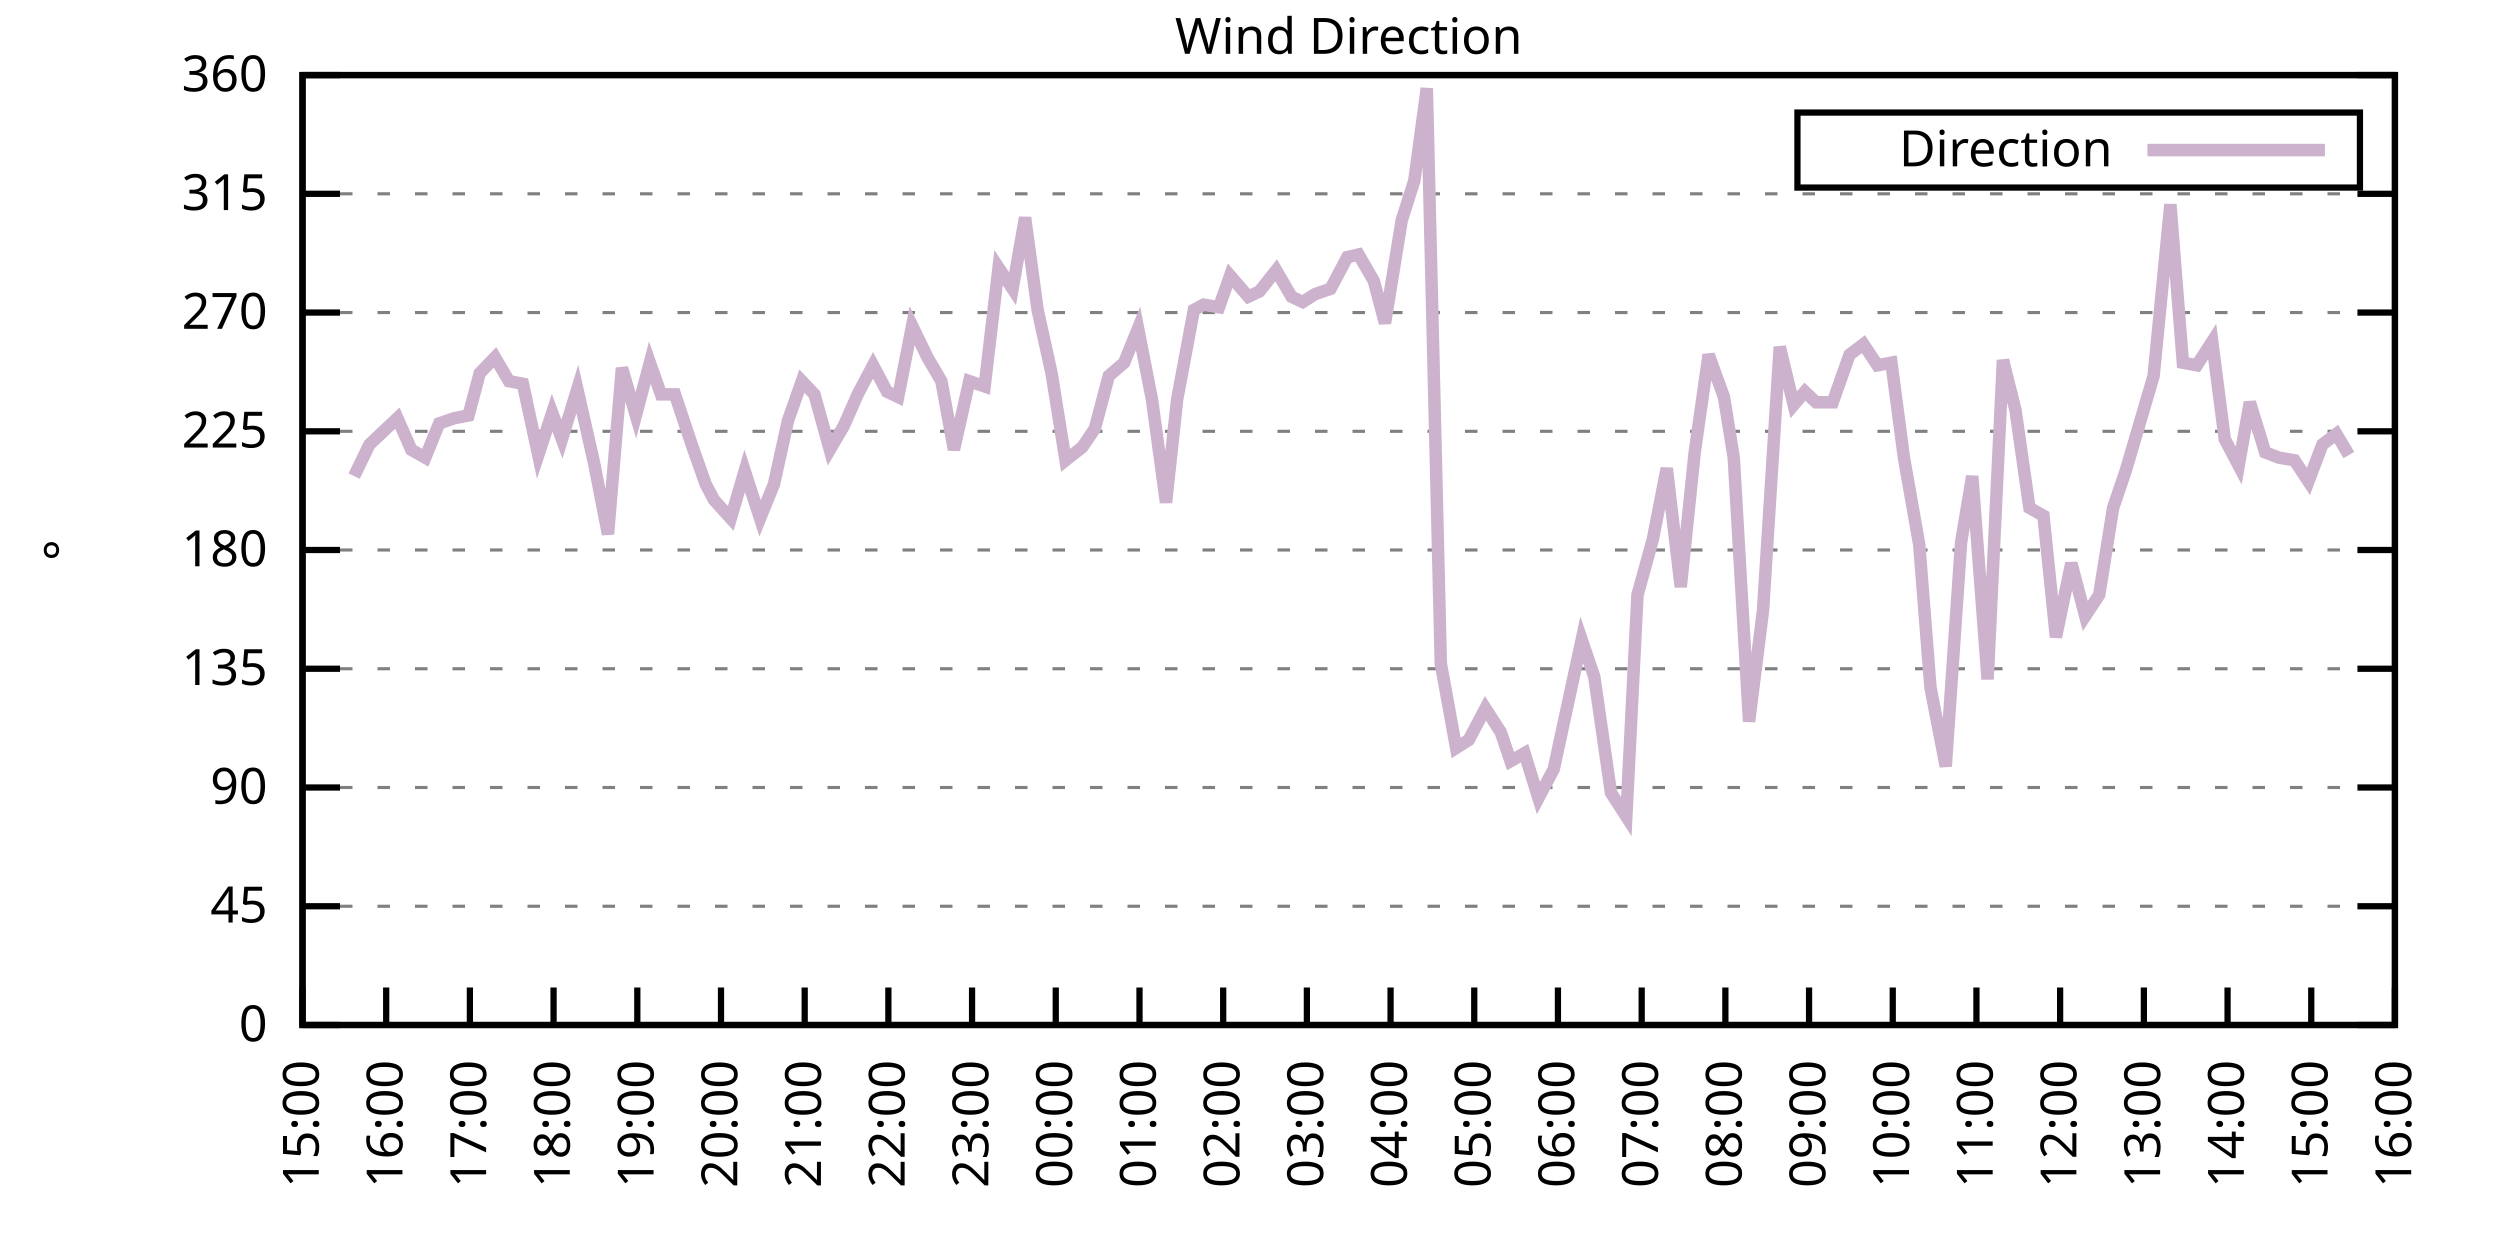
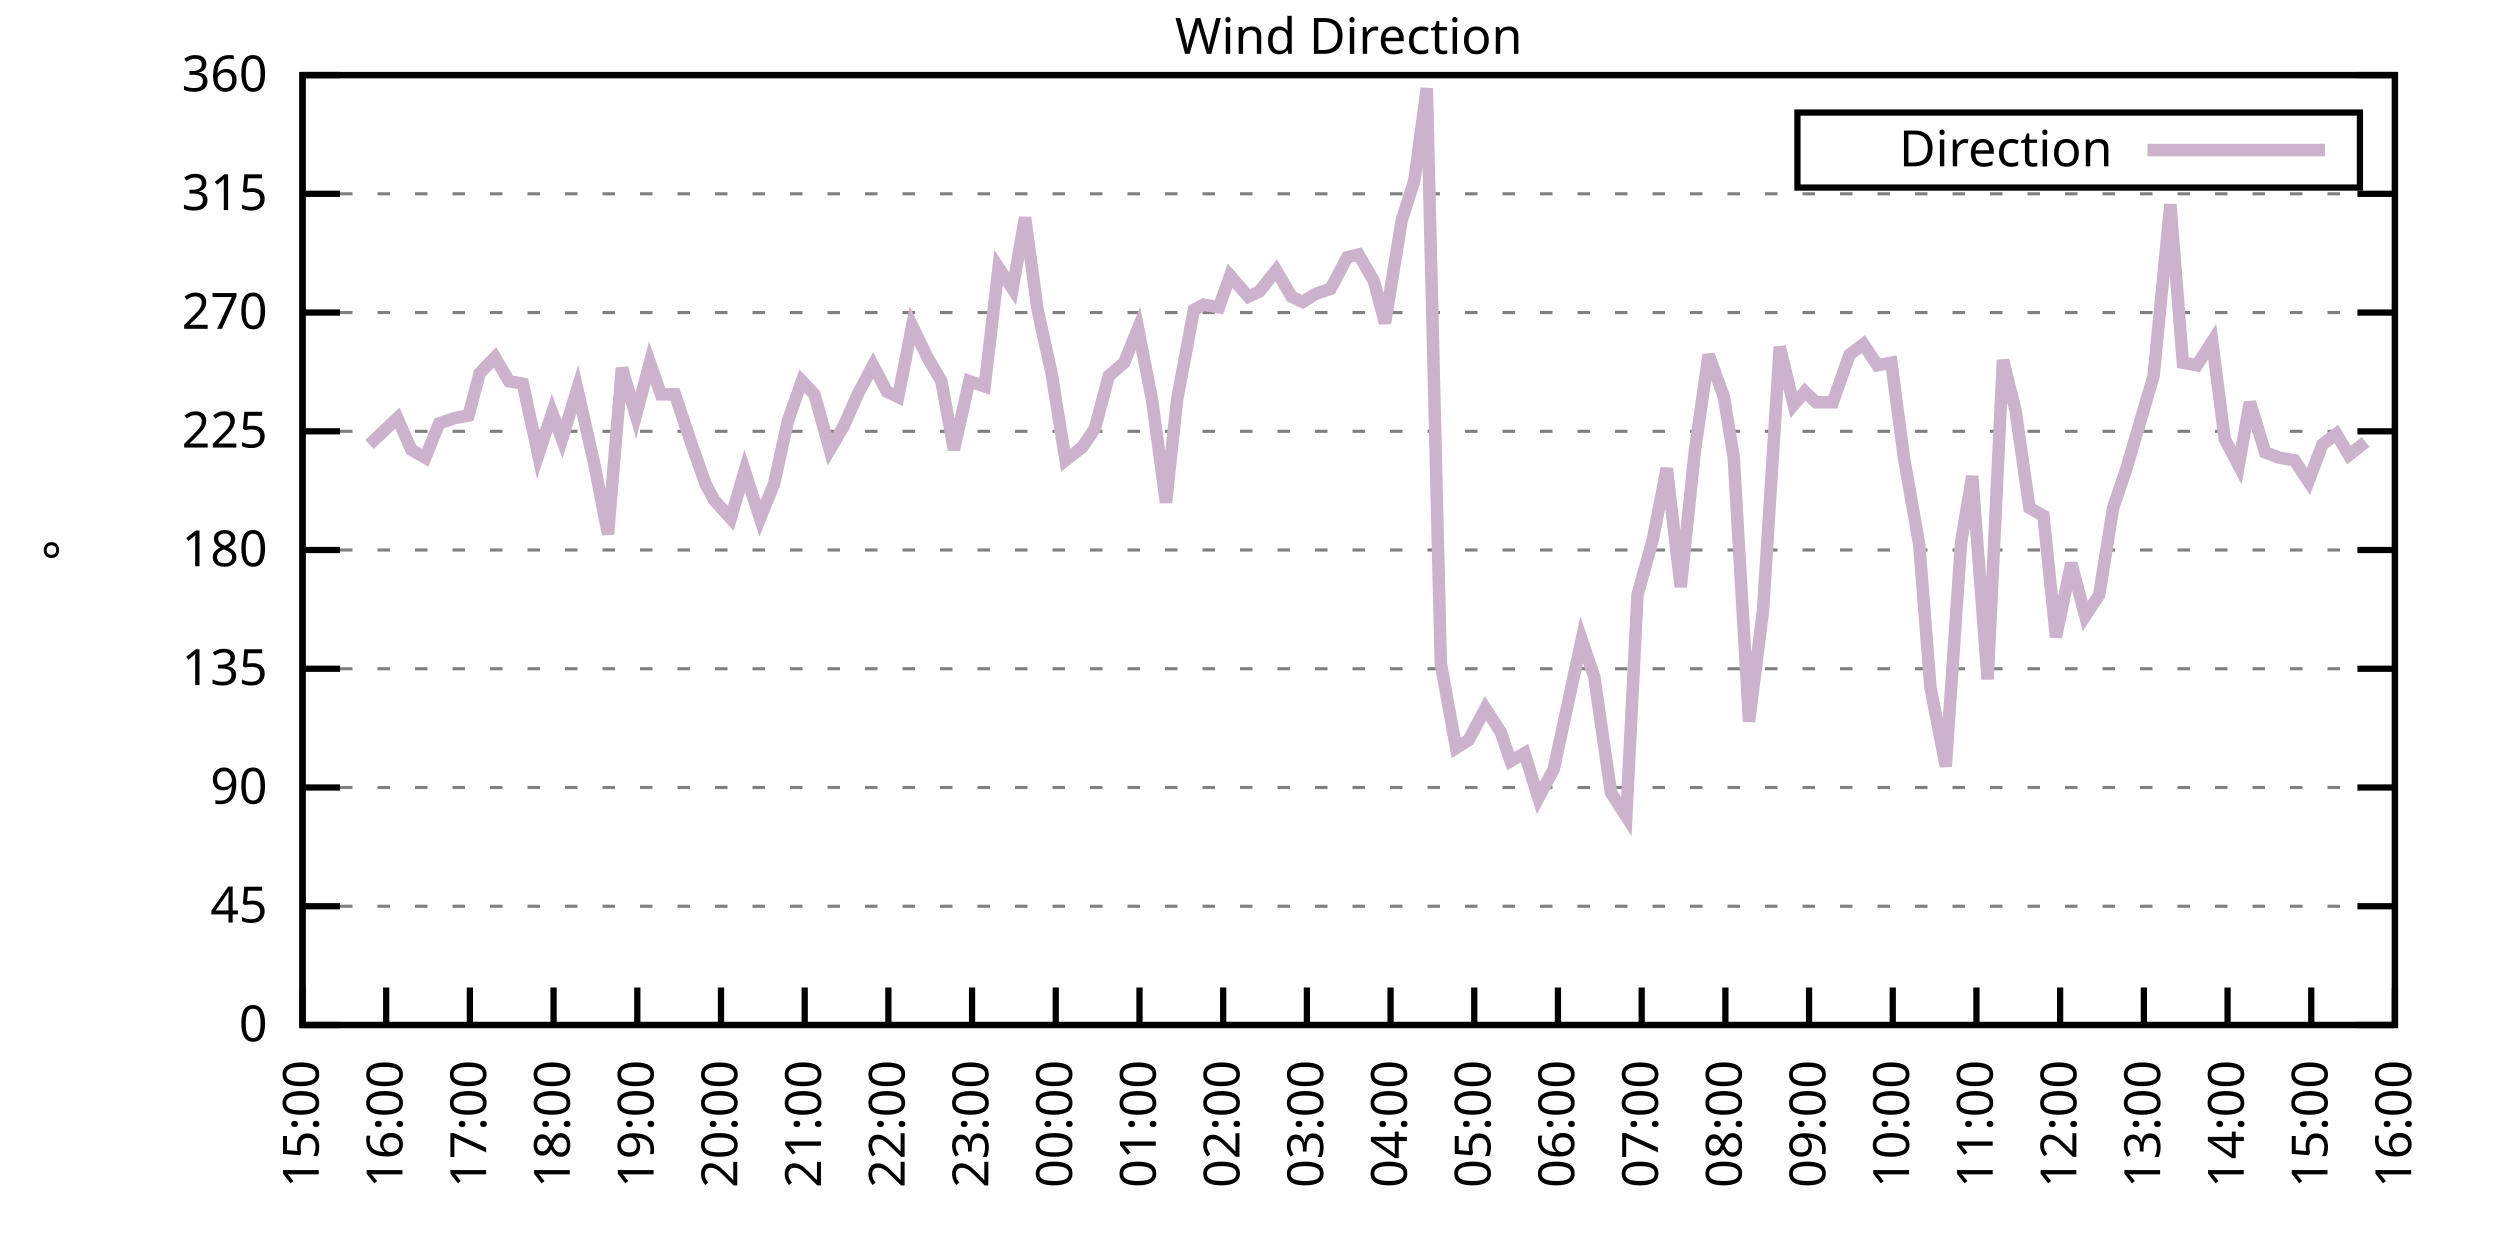
<svg xmlns="http://www.w3.org/2000/svg" xmlns:xlink="http://www.w3.org/1999/xlink" width="400" height="200" viewBox="0 0 400 200">
  <g id="gnuplot_canvas">
    <rect x="0" y="0" width="400" height="200" fill="none" />
    <defs>
      <circle id="gpDot" r="0.5" stroke-width="0.5" stroke="currentColor" />
      <path id="gpPt0" stroke-width="0.333" stroke="currentColor" d="M-1,0 h2 M0,-1 v2" />
      <path id="gpPt1" stroke-width="0.333" stroke="currentColor" d="M-1,-1 L1,1 M1,-1 L-1,1" />
      <path id="gpPt2" stroke-width="0.333" stroke="currentColor" d="M-1,0 L1,0 M0,-1 L0,1 M-1,-1 L1,1 M-1,1 L1,-1" />
      <rect id="gpPt3" stroke-width="0.333" stroke="currentColor" x="-1" y="-1" width="2" height="2" />
      <rect id="gpPt4" stroke-width="0.333" stroke="currentColor" fill="currentColor" x="-1" y="-1" width="2" height="2" />
      <circle id="gpPt5" stroke-width="0.333" stroke="currentColor" cx="0" cy="0" r="1" />
      <use xlink:href="#gpPt5" id="gpPt6" fill="currentColor" stroke="none" />
      <path id="gpPt7" stroke-width="0.333" stroke="currentColor" d="M0,-1.33 L-1.33,0.67 L1.33,0.67 z" />
      <use xlink:href="#gpPt7" id="gpPt8" fill="currentColor" stroke="none" />
      <use xlink:href="#gpPt7" id="gpPt9" stroke="currentColor" transform="rotate(180)" />
      <use xlink:href="#gpPt9" id="gpPt10" fill="currentColor" stroke="none" />
      <use xlink:href="#gpPt3" id="gpPt11" stroke="currentColor" transform="rotate(45)" />
      <use xlink:href="#gpPt11" id="gpPt12" fill="currentColor" stroke="none" />
      <path id="gpPt13" stroke-width="0.333" stroke="currentColor" d="M0,1.330 L1.265,0.411 L0.782,-1.067 L-0.782,-1.076 L-1.265,0.411 z" />
      <use xlink:href="#gpPt13" id="gpPt14" fill="currentColor" stroke="none" />
      <filter id="textbox" filterUnits="objectBoundingBox" x="0" y="0" height="1" width="1">
        <feFlood flood-color="white" flood-opacity="1" result="bgnd" />
        <feComposite in="SourceGraphic" in2="bgnd" operator="atop" />
      </filter>
      <filter id="greybox" filterUnits="objectBoundingBox" x="0" y="0" height="1" width="1">
        <feFlood flood-color="lightgrey" flood-opacity="1" result="grey" />
        <feComposite in="SourceGraphic" in2="grey" operator="atop" />
      </filter>
    </defs>
    <g fill="none" color="white" stroke="currentColor" stroke-width="1.00" stroke-linecap="butt" stroke-linejoin="miter">
</g>
    <g fill="none" color="black" stroke="currentColor" stroke-width="1.00" stroke-linecap="butt" stroke-linejoin="miter">
      <g stroke="none" shape-rendering="crispEdges">
        <polygon fill="rgb(255, 255, 255)" points="48.40,164.00 383.18,164.00 383.18,12.02 48.40,12.02 " />
      </g>
    </g>
    <g fill="none" color="black" stroke="currentColor" stroke-width="1.00" stroke-linecap="butt" stroke-linejoin="miter">
</g>
    <g fill="none" color="black" stroke="black" stroke-width="0.50" stroke-linecap="butt" stroke-linejoin="miter">
</g>
    <g fill="none" color="gray" stroke="currentColor" stroke-width="0.50" stroke-linecap="butt" stroke-linejoin="miter">
      <path stroke="gray" stroke-dasharray="2,4" class="gridline" d="M48.40,164.00 L383.19,164.00  " />
    </g>
    <g fill="none" color="gray" stroke="gray" stroke-width="1.00" stroke-linecap="butt" stroke-linejoin="miter">
</g>
    <g fill="none" color="black" stroke="currentColor" stroke-width="1.00" stroke-linecap="butt" stroke-linejoin="miter">
      <path stroke="black" d="M48.40,164.00 L54.40,164.00 M383.19,164.00 L377.19,164.00  " />
      <g transform="translate(42.80,166.60)" stroke="none" fill="black" font-family="Sans" font-size="8.00" text-anchor="end">
        <text>
          <tspan font-family="Sans"> 0</tspan>
        </text>
      </g>
    </g>
    <g fill="none" color="black" stroke="currentColor" stroke-width="1.00" stroke-linecap="butt" stroke-linejoin="miter">
</g>
    <g fill="none" color="black" stroke="black" stroke-width="0.50" stroke-linecap="butt" stroke-linejoin="miter">
</g>
    <g fill="none" color="gray" stroke="currentColor" stroke-width="0.50" stroke-linecap="butt" stroke-linejoin="miter">
      <path stroke="gray" stroke-dasharray="2,4" class="gridline" d="M48.40,145.00 L383.19,145.00  " />
    </g>
    <g fill="none" color="gray" stroke="gray" stroke-width="1.00" stroke-linecap="butt" stroke-linejoin="miter">
</g>
    <g fill="none" color="black" stroke="currentColor" stroke-width="1.00" stroke-linecap="butt" stroke-linejoin="miter">
      <path stroke="black" d="M48.40,145.00 L54.40,145.00 M383.19,145.00 L377.19,145.00  " />
      <g transform="translate(42.80,147.60)" stroke="none" fill="black" font-family="Sans" font-size="8.00" text-anchor="end">
        <text>
          <tspan font-family="Sans"> 45</tspan>
        </text>
      </g>
    </g>
    <g fill="none" color="black" stroke="currentColor" stroke-width="1.00" stroke-linecap="butt" stroke-linejoin="miter">
</g>
    <g fill="none" color="black" stroke="black" stroke-width="0.50" stroke-linecap="butt" stroke-linejoin="miter">
</g>
    <g fill="none" color="gray" stroke="currentColor" stroke-width="0.50" stroke-linecap="butt" stroke-linejoin="miter">
      <path stroke="gray" stroke-dasharray="2,4" class="gridline" d="M48.40,126.00 L383.19,126.00  " />
    </g>
    <g fill="none" color="gray" stroke="gray" stroke-width="1.00" stroke-linecap="butt" stroke-linejoin="miter">
</g>
    <g fill="none" color="black" stroke="currentColor" stroke-width="1.00" stroke-linecap="butt" stroke-linejoin="miter">
      <path stroke="black" d="M48.40,126.00 L54.40,126.00 M383.19,126.00 L377.19,126.00  " />
      <g transform="translate(42.80,128.60)" stroke="none" fill="black" font-family="Sans" font-size="8.00" text-anchor="end">
        <text>
          <tspan font-family="Sans"> 90</tspan>
        </text>
      </g>
    </g>
    <g fill="none" color="black" stroke="currentColor" stroke-width="1.00" stroke-linecap="butt" stroke-linejoin="miter">
</g>
    <g fill="none" color="black" stroke="black" stroke-width="0.50" stroke-linecap="butt" stroke-linejoin="miter">
</g>
    <g fill="none" color="gray" stroke="currentColor" stroke-width="0.50" stroke-linecap="butt" stroke-linejoin="miter">
      <path stroke="gray" stroke-dasharray="2,4" class="gridline" d="M48.40,107.00 L383.19,107.00  " />
    </g>
    <g fill="none" color="gray" stroke="gray" stroke-width="1.00" stroke-linecap="butt" stroke-linejoin="miter">
</g>
    <g fill="none" color="black" stroke="currentColor" stroke-width="1.00" stroke-linecap="butt" stroke-linejoin="miter">
      <path stroke="black" d="M48.40,107.00 L54.40,107.00 M383.19,107.00 L377.19,107.00  " />
      <g transform="translate(42.80,109.60)" stroke="none" fill="black" font-family="Sans" font-size="8.00" text-anchor="end">
        <text>
          <tspan font-family="Sans"> 135</tspan>
        </text>
      </g>
    </g>
    <g fill="none" color="black" stroke="currentColor" stroke-width="1.00" stroke-linecap="butt" stroke-linejoin="miter">
</g>
    <g fill="none" color="black" stroke="black" stroke-width="0.50" stroke-linecap="butt" stroke-linejoin="miter">
</g>
    <g fill="none" color="gray" stroke="currentColor" stroke-width="0.50" stroke-linecap="butt" stroke-linejoin="miter">
      <path stroke="gray" stroke-dasharray="2,4" class="gridline" d="M48.40,88.00 L383.19,88.00  " />
    </g>
    <g fill="none" color="gray" stroke="gray" stroke-width="1.00" stroke-linecap="butt" stroke-linejoin="miter">
</g>
    <g fill="none" color="black" stroke="currentColor" stroke-width="1.00" stroke-linecap="butt" stroke-linejoin="miter">
      <path stroke="black" d="M48.40,88.00 L54.40,88.00 M383.19,88.00 L377.19,88.00  " />
      <g transform="translate(42.80,90.60)" stroke="none" fill="black" font-family="Sans" font-size="8.00" text-anchor="end">
        <text>
          <tspan font-family="Sans"> 180</tspan>
        </text>
      </g>
    </g>
    <g fill="none" color="black" stroke="currentColor" stroke-width="1.00" stroke-linecap="butt" stroke-linejoin="miter">
</g>
    <g fill="none" color="black" stroke="black" stroke-width="0.50" stroke-linecap="butt" stroke-linejoin="miter">
</g>
    <g fill="none" color="gray" stroke="currentColor" stroke-width="0.50" stroke-linecap="butt" stroke-linejoin="miter">
      <path stroke="gray" stroke-dasharray="2,4" class="gridline" d="M48.40,69.01 L383.19,69.01  " />
    </g>
    <g fill="none" color="gray" stroke="gray" stroke-width="1.00" stroke-linecap="butt" stroke-linejoin="miter">
</g>
    <g fill="none" color="black" stroke="currentColor" stroke-width="1.00" stroke-linecap="butt" stroke-linejoin="miter">
      <path stroke="black" d="M48.40,69.01 L54.40,69.01 M383.19,69.01 L377.19,69.01  " />
      <g transform="translate(42.80,71.61)" stroke="none" fill="black" font-family="Sans" font-size="8.00" text-anchor="end">
        <text>
          <tspan font-family="Sans"> 225</tspan>
        </text>
      </g>
    </g>
    <g fill="none" color="black" stroke="currentColor" stroke-width="1.00" stroke-linecap="butt" stroke-linejoin="miter">
</g>
    <g fill="none" color="black" stroke="black" stroke-width="0.50" stroke-linecap="butt" stroke-linejoin="miter">
</g>
    <g fill="none" color="gray" stroke="currentColor" stroke-width="0.50" stroke-linecap="butt" stroke-linejoin="miter">
      <path stroke="gray" stroke-dasharray="2,4" class="gridline" d="M48.40,50.01 L383.19,50.01  " />
    </g>
    <g fill="none" color="gray" stroke="gray" stroke-width="1.00" stroke-linecap="butt" stroke-linejoin="miter">
</g>
    <g fill="none" color="black" stroke="currentColor" stroke-width="1.00" stroke-linecap="butt" stroke-linejoin="miter">
      <path stroke="black" d="M48.40,50.01 L54.40,50.01 M383.19,50.01 L377.19,50.01  " />
      <g transform="translate(42.80,52.61)" stroke="none" fill="black" font-family="Sans" font-size="8.00" text-anchor="end">
        <text>
          <tspan font-family="Sans"> 270</tspan>
        </text>
      </g>
    </g>
    <g fill="none" color="black" stroke="currentColor" stroke-width="1.00" stroke-linecap="butt" stroke-linejoin="miter">
</g>
    <g fill="none" color="black" stroke="black" stroke-width="0.50" stroke-linecap="butt" stroke-linejoin="miter">
</g>
    <g fill="none" color="gray" stroke="currentColor" stroke-width="0.50" stroke-linecap="butt" stroke-linejoin="miter">
      <path stroke="gray" stroke-dasharray="2,4" class="gridline" d="M48.40,31.01 L383.19,31.01  " />
    </g>
    <g fill="none" color="gray" stroke="gray" stroke-width="1.00" stroke-linecap="butt" stroke-linejoin="miter">
</g>
    <g fill="none" color="black" stroke="currentColor" stroke-width="1.00" stroke-linecap="butt" stroke-linejoin="miter">
      <path stroke="black" d="M48.40,31.01 L54.40,31.01 M383.19,31.01 L377.19,31.01  " />
      <g transform="translate(42.80,33.61)" stroke="none" fill="black" font-family="Sans" font-size="8.00" text-anchor="end">
        <text>
          <tspan font-family="Sans"> 315</tspan>
        </text>
      </g>
    </g>
    <g fill="none" color="black" stroke="currentColor" stroke-width="1.00" stroke-linecap="butt" stroke-linejoin="miter">
</g>
    <g fill="none" color="black" stroke="black" stroke-width="0.50" stroke-linecap="butt" stroke-linejoin="miter">
</g>
    <g fill="none" color="gray" stroke="currentColor" stroke-width="0.50" stroke-linecap="butt" stroke-linejoin="miter">
      <path stroke="gray" stroke-dasharray="2,4" class="gridline" d="M48.40,12.01 L383.19,12.01  " />
    </g>
    <g fill="none" color="gray" stroke="gray" stroke-width="1.00" stroke-linecap="butt" stroke-linejoin="miter">
</g>
    <g fill="none" color="black" stroke="currentColor" stroke-width="1.00" stroke-linecap="butt" stroke-linejoin="miter">
      <path stroke="black" d="M48.40,12.01 L54.40,12.01 M383.19,12.01 L377.19,12.01  " />
      <g transform="translate(42.80,14.61)" stroke="none" fill="black" font-family="Sans" font-size="8.00" text-anchor="end">
        <text>
          <tspan font-family="Sans"> 360</tspan>
        </text>
      </g>
    </g>
    <g fill="none" color="black" stroke="currentColor" stroke-width="1.00" stroke-linecap="butt" stroke-linejoin="miter">
      <path stroke="black" d="M48.40,164.00 L48.40,158.00  " />
      <g transform="translate(51.00,169.60) rotate(270.00)" stroke="none" fill="black" font-family="Sans" font-size="8.00" text-anchor="end">
        <text>
          <tspan font-family="Sans">15:00</tspan>
        </text>
      </g>
    </g>
    <g fill="none" color="black" stroke="currentColor" stroke-width="1.00" stroke-linecap="butt" stroke-linejoin="miter">
      <path stroke="black" d="M61.79,164.00 L61.79,158.00  " />
      <g transform="translate(64.39,169.60) rotate(270.00)" stroke="none" fill="black" font-family="Sans" font-size="8.00" text-anchor="end">
        <text>
          <tspan font-family="Sans">16:00</tspan>
        </text>
      </g>
    </g>
    <g fill="none" color="black" stroke="currentColor" stroke-width="1.00" stroke-linecap="butt" stroke-linejoin="miter">
      <path stroke="black" d="M75.18,164.00 L75.18,158.00  " />
      <g transform="translate(77.78,169.60) rotate(270.00)" stroke="none" fill="black" font-family="Sans" font-size="8.00" text-anchor="end">
        <text>
          <tspan font-family="Sans">17:00</tspan>
        </text>
      </g>
    </g>
    <g fill="none" color="black" stroke="currentColor" stroke-width="1.00" stroke-linecap="butt" stroke-linejoin="miter">
      <path stroke="black" d="M88.57,164.00 L88.57,158.00  " />
      <g transform="translate(91.17,169.60) rotate(270.00)" stroke="none" fill="black" font-family="Sans" font-size="8.00" text-anchor="end">
        <text>
          <tspan font-family="Sans">18:00</tspan>
        </text>
      </g>
    </g>
    <g fill="none" color="black" stroke="currentColor" stroke-width="1.00" stroke-linecap="butt" stroke-linejoin="miter">
      <path stroke="black" d="M101.97,164.00 L101.97,158.00  " />
      <g transform="translate(104.57,169.60) rotate(270.00)" stroke="none" fill="black" font-family="Sans" font-size="8.00" text-anchor="end">
        <text>
          <tspan font-family="Sans">19:00</tspan>
        </text>
      </g>
    </g>
    <g fill="none" color="black" stroke="currentColor" stroke-width="1.00" stroke-linecap="butt" stroke-linejoin="miter">
      <path stroke="black" d="M115.36,164.00 L115.36,158.00  " />
      <g transform="translate(117.96,169.60) rotate(270.00)" stroke="none" fill="black" font-family="Sans" font-size="8.00" text-anchor="end">
        <text>
          <tspan font-family="Sans">20:00</tspan>
        </text>
      </g>
    </g>
    <g fill="none" color="black" stroke="currentColor" stroke-width="1.00" stroke-linecap="butt" stroke-linejoin="miter">
      <path stroke="black" d="M128.75,164.00 L128.75,158.00  " />
      <g transform="translate(131.35,169.60) rotate(270.00)" stroke="none" fill="black" font-family="Sans" font-size="8.00" text-anchor="end">
        <text>
          <tspan font-family="Sans">21:00</tspan>
        </text>
      </g>
    </g>
    <g fill="none" color="black" stroke="currentColor" stroke-width="1.00" stroke-linecap="butt" stroke-linejoin="miter">
      <path stroke="black" d="M142.14,164.00 L142.14,158.00  " />
      <g transform="translate(144.74,169.60) rotate(270.00)" stroke="none" fill="black" font-family="Sans" font-size="8.00" text-anchor="end">
        <text>
          <tspan font-family="Sans">22:00</tspan>
        </text>
      </g>
    </g>
    <g fill="none" color="black" stroke="currentColor" stroke-width="1.00" stroke-linecap="butt" stroke-linejoin="miter">
      <path stroke="black" d="M155.53,164.00 L155.53,158.00  " />
      <g transform="translate(158.13,169.60) rotate(270.00)" stroke="none" fill="black" font-family="Sans" font-size="8.00" text-anchor="end">
        <text>
          <tspan font-family="Sans">23:00</tspan>
        </text>
      </g>
    </g>
    <g fill="none" color="black" stroke="currentColor" stroke-width="1.00" stroke-linecap="butt" stroke-linejoin="miter">
      <path stroke="black" d="M168.92,164.00 L168.92,158.00  " />
      <g transform="translate(171.52,169.60) rotate(270.00)" stroke="none" fill="black" font-family="Sans" font-size="8.00" text-anchor="end">
        <text>
          <tspan font-family="Sans">00:00</tspan>
        </text>
      </g>
    </g>
    <g fill="none" color="black" stroke="currentColor" stroke-width="1.00" stroke-linecap="butt" stroke-linejoin="miter">
      <path stroke="black" d="M182.32,164.00 L182.32,158.00  " />
      <g transform="translate(184.92,169.60) rotate(270.00)" stroke="none" fill="black" font-family="Sans" font-size="8.00" text-anchor="end">
        <text>
          <tspan font-family="Sans">01:00</tspan>
        </text>
      </g>
    </g>
    <g fill="none" color="black" stroke="currentColor" stroke-width="1.00" stroke-linecap="butt" stroke-linejoin="miter">
      <path stroke="black" d="M195.71,164.00 L195.71,158.00  " />
      <g transform="translate(198.31,169.60) rotate(270.00)" stroke="none" fill="black" font-family="Sans" font-size="8.00" text-anchor="end">
        <text>
          <tspan font-family="Sans">02:00</tspan>
        </text>
      </g>
    </g>
    <g fill="none" color="black" stroke="currentColor" stroke-width="1.00" stroke-linecap="butt" stroke-linejoin="miter">
      <path stroke="black" d="M209.10,164.00 L209.10,158.00  " />
      <g transform="translate(211.70,169.60) rotate(270.00)" stroke="none" fill="black" font-family="Sans" font-size="8.00" text-anchor="end">
        <text>
          <tspan font-family="Sans">03:00</tspan>
        </text>
      </g>
    </g>
    <g fill="none" color="black" stroke="currentColor" stroke-width="1.00" stroke-linecap="butt" stroke-linejoin="miter">
      <path stroke="black" d="M222.49,164.00 L222.49,158.00  " />
      <g transform="translate(225.09,169.60) rotate(270.00)" stroke="none" fill="black" font-family="Sans" font-size="8.00" text-anchor="end">
        <text>
          <tspan font-family="Sans">04:00</tspan>
        </text>
      </g>
    </g>
    <g fill="none" color="black" stroke="currentColor" stroke-width="1.00" stroke-linecap="butt" stroke-linejoin="miter">
      <path stroke="black" d="M235.88,164.00 L235.88,158.00  " />
      <g transform="translate(238.48,169.60) rotate(270.00)" stroke="none" fill="black" font-family="Sans" font-size="8.00" text-anchor="end">
        <text>
          <tspan font-family="Sans">05:00</tspan>
        </text>
      </g>
    </g>
    <g fill="none" color="black" stroke="currentColor" stroke-width="1.00" stroke-linecap="butt" stroke-linejoin="miter">
      <path stroke="black" d="M249.27,164.00 L249.27,158.00  " />
      <g transform="translate(251.87,169.60) rotate(270.00)" stroke="none" fill="black" font-family="Sans" font-size="8.00" text-anchor="end">
        <text>
          <tspan font-family="Sans">06:00</tspan>
        </text>
      </g>
    </g>
    <g fill="none" color="black" stroke="currentColor" stroke-width="1.00" stroke-linecap="butt" stroke-linejoin="miter">
      <path stroke="black" d="M262.67,164.00 L262.67,158.00  " />
      <g transform="translate(265.27,169.60) rotate(270.00)" stroke="none" fill="black" font-family="Sans" font-size="8.00" text-anchor="end">
        <text>
          <tspan font-family="Sans">07:00</tspan>
        </text>
      </g>
    </g>
    <g fill="none" color="black" stroke="currentColor" stroke-width="1.00" stroke-linecap="butt" stroke-linejoin="miter">
      <path stroke="black" d="M276.06,164.00 L276.06,158.00  " />
      <g transform="translate(278.66,169.60) rotate(270.00)" stroke="none" fill="black" font-family="Sans" font-size="8.00" text-anchor="end">
        <text>
          <tspan font-family="Sans">08:00</tspan>
        </text>
      </g>
    </g>
    <g fill="none" color="black" stroke="currentColor" stroke-width="1.00" stroke-linecap="butt" stroke-linejoin="miter">
      <path stroke="black" d="M289.45,164.00 L289.45,158.00  " />
      <g transform="translate(292.05,169.60) rotate(270.00)" stroke="none" fill="black" font-family="Sans" font-size="8.00" text-anchor="end">
        <text>
          <tspan font-family="Sans">09:00</tspan>
        </text>
      </g>
    </g>
    <g fill="none" color="black" stroke="currentColor" stroke-width="1.00" stroke-linecap="butt" stroke-linejoin="miter">
      <path stroke="black" d="M302.84,164.00 L302.84,158.00  " />
      <g transform="translate(305.44,169.60) rotate(270.00)" stroke="none" fill="black" font-family="Sans" font-size="8.00" text-anchor="end">
        <text>
          <tspan font-family="Sans">10:00</tspan>
        </text>
      </g>
    </g>
    <g fill="none" color="black" stroke="currentColor" stroke-width="1.00" stroke-linecap="butt" stroke-linejoin="miter">
      <path stroke="black" d="M316.23,164.00 L316.23,158.00  " />
      <g transform="translate(318.83,169.60) rotate(270.00)" stroke="none" fill="black" font-family="Sans" font-size="8.00" text-anchor="end">
        <text>
          <tspan font-family="Sans">11:00</tspan>
        </text>
      </g>
    </g>
    <g fill="none" color="black" stroke="currentColor" stroke-width="1.00" stroke-linecap="butt" stroke-linejoin="miter">
      <path stroke="black" d="M329.62,164.00 L329.62,158.00  " />
      <g transform="translate(332.22,169.60) rotate(270.00)" stroke="none" fill="black" font-family="Sans" font-size="8.00" text-anchor="end">
        <text>
          <tspan font-family="Sans">12:00</tspan>
        </text>
      </g>
    </g>
    <g fill="none" color="black" stroke="currentColor" stroke-width="1.00" stroke-linecap="butt" stroke-linejoin="miter">
      <path stroke="black" d="M343.02,164.00 L343.02,158.00  " />
      <g transform="translate(345.62,169.60) rotate(270.00)" stroke="none" fill="black" font-family="Sans" font-size="8.00" text-anchor="end">
        <text>
          <tspan font-family="Sans">13:00</tspan>
        </text>
      </g>
    </g>
    <g fill="none" color="black" stroke="currentColor" stroke-width="1.00" stroke-linecap="butt" stroke-linejoin="miter">
      <path stroke="black" d="M356.41,164.00 L356.41,158.00  " />
      <g transform="translate(359.01,169.60) rotate(270.00)" stroke="none" fill="black" font-family="Sans" font-size="8.00" text-anchor="end">
        <text>
          <tspan font-family="Sans">14:00</tspan>
        </text>
      </g>
    </g>
    <g fill="none" color="black" stroke="currentColor" stroke-width="1.00" stroke-linecap="butt" stroke-linejoin="miter">
      <path stroke="black" d="M369.80,164.00 L369.80,158.00  " />
      <g transform="translate(372.40,169.60) rotate(270.00)" stroke="none" fill="black" font-family="Sans" font-size="8.00" text-anchor="end">
        <text>
          <tspan font-family="Sans">15:00</tspan>
        </text>
      </g>
    </g>
    <g fill="none" color="black" stroke="currentColor" stroke-width="1.00" stroke-linecap="butt" stroke-linejoin="miter">
      <path stroke="black" d="M383.19,164.00 L383.19,158.00  " />
      <g transform="translate(385.79,169.60) rotate(270.00)" stroke="none" fill="black" font-family="Sans" font-size="8.00" text-anchor="end">
        <text>
          <tspan font-family="Sans">16:00</tspan>
        </text>
      </g>
    </g>
    <g fill="none" color="black" stroke="currentColor" stroke-width="1.00" stroke-linecap="butt" stroke-linejoin="miter">
</g>
    <g fill="none" color="black" stroke="currentColor" stroke-width="1.00" stroke-linecap="butt" stroke-linejoin="miter">
      <path stroke="black" d="M48.40,12.01 L48.40,164.00 L383.19,164.00 L383.19,12.01 L48.40,12.01 Z  " />
    </g>
    <g fill="none" color="black" stroke="currentColor" stroke-width="1.00" stroke-linecap="butt" stroke-linejoin="miter">
</g>
    <g fill="none" color="black" stroke="currentColor" stroke-width="1.00" stroke-linecap="butt" stroke-linejoin="miter">
      <path stroke="black" d="M287.59,30.01 L287.59,18.01 L377.59,18.01 L377.59,30.01 L287.59,30.01 Z  " />
    </g>
    <g id="Wind_direction_plot_1">
      <g fill="none" color="white" stroke="black" stroke-width="2.00" stroke-linecap="butt" stroke-linejoin="miter">
</g>
      <g fill="none" color="black" stroke="currentColor" stroke-width="2.00" stroke-linecap="butt" stroke-linejoin="miter">
        <g transform="translate(337.99,26.61)" stroke="none" fill="black" font-family="Sans" font-size="8.00" text-anchor="end">
          <text>
            <tspan font-family="Sans">Direction</tspan>
          </text>
        </g>
      </g>
      <g fill="none" color="black" stroke="currentColor" stroke-width="2.00" stroke-linecap="butt" stroke-linejoin="miter">
-         <path stroke="rgb(204, 178, 204)" d="M343.59,24.01 L371.99,24.01 M56.66,76.18 L59.11,71.12 L61.35,69.01 L63.58,66.90 L65.81,71.96 L68.04,73.23   L70.27,67.74 L72.73,66.90 L74.96,66.47 L76.75,59.72 L79.20,57.18 L81.43,60.98 L83.66,61.41 L86.12,72.81   L88.35,66.05 L89.91,70.27 L92.37,62.25 L95.05,74.07 L97.28,85.47 L99.51,58.87 L101.74,66.47 L103.98,58.03   L105.76,63.10 L107.99,63.10 L110.67,71.12 L112.90,77.45 L114.24,79.98 L116.92,82.94 L119.15,75.34 L121.61,82.94   L123.84,77.45 L126.07,67.32 L128.30,60.98 L130.31,63.10 L132.77,71.96 L135.00,68.16 L137.23,63.10 L139.69,58.45   L141.92,62.67 L143.70,63.52 L145.94,52.12 L148.39,57.18 L150.62,60.98 L152.63,71.96 L155.09,60.98 L157.54,61.83   L159.77,42.83 L162.01,46.21 L164.01,34.81 L166.02,49.59 L168.25,59.72 L170.49,73.65 L173.17,71.54 L175.17,68.58   L177.41,60.14 L179.86,58.03 L182.09,52.54 L184.32,63.94 L186.56,80.41 L188.34,63.94 L191.02,49.59 L192.58,48.74   L195.04,49.16 L196.82,44.10 L199.73,47.47 L201.51,46.63 L204.19,43.25 L206.64,47.47 L208.43,48.32 L210.44,47.05   L212.89,46.21 L215.57,41.14 L217.36,40.72 L219.81,44.94 L221.60,51.70 L224.28,35.23 L226.29,28.90 L228.29,14.12   L230.53,106.16 L232.98,119.67 L234.99,118.40 L237.67,113.34 L240.12,117.14 L241.69,121.78 L243.92,120.51 L246.15,127.69   L248.60,123.05 L253.07,102.36 L255.08,108.27 L257.76,126.85 L260.21,130.65 L262.00,95.18 L264.45,86.32 L266.68,74.92   L268.92,93.92 L271.15,72.38 L273.38,56.76 L275.83,63.52 L277.40,73.23 L279.85,115.45 L282.08,97.72 L284.76,55.50   L286.99,64.78 L288.78,62.67 L290.56,64.36 L293.24,64.36 L295.92,56.76 L298.15,55.07 L300.39,58.45 L302.62,58.03   L304.63,73.23 L307.08,87.16 L308.87,109.96 L311.32,122.62 L313.78,86.74 L315.56,76.18 L318.02,108.69 L320.47,57.61   L322.48,65.63 L324.71,81.25 L326.95,82.52 L328.95,101.94 L331.41,90.12 L333.64,98.56 L335.87,95.18 L338.10,81.25   L340.11,75.34 L342.35,67.74 L344.58,60.14 L347.26,32.70 L349.26,58.03 L351.50,58.45 L353.95,54.65 L355.96,70.27   L358.19,74.49 L359.98,64.36 L362.43,72.38 L364.66,73.23 L367.12,73.65 L369.35,77.03 L371.58,71.12 L373.82,69.43   L375.82,72.81  " />
+         <path stroke="rgb(204, 178, 204)" d="M343.59,24.01 L371.99,24.01 M59.11,71.12 L61.35,69.01 L63.58,66.90 L65.81,71.96 L68.04,73.23 L70.27,67.74   L72.73,66.90 L74.96,66.47 L76.75,59.72 L79.20,57.18 L81.43,60.98 L83.66,61.41 L86.12,72.81 L88.35,66.05   L89.91,70.27 L92.37,62.25 L95.05,74.07 L97.28,85.47 L99.51,58.87 L101.74,66.47 L103.98,58.03 L105.76,63.10   L107.99,63.10 L110.67,71.12 L112.90,77.45 L114.24,79.98 L116.92,82.94 L119.15,75.34 L121.61,82.94 L123.84,77.45   L126.07,67.32 L128.30,60.98 L130.31,63.10 L132.77,71.96 L135.00,68.16 L137.23,63.10 L139.69,58.45 L141.92,62.67   L143.70,63.52 L145.94,52.12 L148.39,57.18 L150.62,60.98 L152.63,71.96 L155.09,60.98 L157.54,61.83 L159.77,42.83   L162.01,46.21 L164.01,34.81 L166.02,49.59 L168.25,59.72 L170.49,73.65 L173.17,71.54 L175.17,68.58 L177.41,60.14   L179.86,58.03 L182.09,52.54 L184.32,63.94 L186.56,80.41 L188.34,63.94 L191.02,49.59 L192.58,48.74 L195.04,49.16   L196.82,44.10 L199.73,47.47 L201.51,46.63 L204.19,43.25 L206.64,47.47 L208.43,48.32 L210.44,47.05 L212.89,46.21   L215.57,41.14 L217.36,40.72 L219.81,44.94 L221.60,51.70 L224.28,35.23 L226.29,28.90 L228.29,14.12 L230.53,106.16   L232.98,119.67 L234.99,118.40 L237.67,113.34 L240.12,117.14 L241.69,121.78 L243.92,120.51 L246.15,127.69 L248.60,123.05   L253.07,102.36 L255.08,108.27 L257.76,126.85 L260.21,130.65 L262.00,95.18 L264.45,86.32 L266.68,74.92 L268.92,93.92   L271.15,72.38 L273.38,56.76 L275.83,63.52 L277.40,73.23 L279.85,115.45 L282.08,97.72 L284.76,55.50 L286.99,64.78   L288.78,62.67 L290.56,64.36 L293.24,64.36 L295.92,56.76 L298.15,55.07 L300.39,58.45 L302.62,58.03 L304.63,73.23   L307.08,87.16 L308.87,109.96 L311.32,122.62 L313.78,86.74 L315.56,76.18 L318.02,108.69 L320.47,57.61 L322.48,65.63   L324.71,81.25 L326.95,82.52 L328.95,101.94 L331.41,90.12 L333.64,98.56 L335.87,95.18 L338.10,81.25 L340.11,75.34   L342.35,67.74 L344.58,60.14 L347.26,32.70 L349.26,58.03 L351.50,58.45 L353.95,54.65 L355.96,70.27 L358.19,74.49   L359.98,64.36 L362.43,72.38 L364.66,73.23 L367.12,73.65 L369.35,77.03 L371.58,71.12 L373.82,69.43 L375.82,72.81   L378.50,70.70  " />
      </g>
    </g>
    <g fill="none" color="black" stroke="currentColor" stroke-width="2.00" stroke-linecap="butt" stroke-linejoin="miter">
</g>
    <g fill="none" color="black" stroke="black" stroke-width="1.00" stroke-linecap="butt" stroke-linejoin="miter">
</g>
    <g fill="none" color="black" stroke="currentColor" stroke-width="1.00" stroke-linecap="butt" stroke-linejoin="miter">
      <path stroke="black" d="M48.40,12.01 L48.40,164.00 L383.19,164.00 L383.19,12.01 L48.40,12.01 Z  " />
      <g transform="translate(12.80,88.01) rotate(270.00)" stroke="none" fill="black" font-family="Sans" font-size="8.00" text-anchor="middle">
        <text>
          <tspan font-family="Sans">°</tspan>
        </text>
      </g>
    </g>
    <g fill="none" color="black" stroke="currentColor" stroke-width="1.00" stroke-linecap="butt" stroke-linejoin="miter">
</g>
    <g fill="none" color="black" stroke="currentColor" stroke-width="1.00" stroke-linecap="butt" stroke-linejoin="miter">
      <g transform="translate(215.79,8.61)" stroke="none" fill="black" font-family="Sans" font-size="8.00" text-anchor="middle">
        <text>
          <tspan font-family="Sans">Wind Direction</tspan>
        </text>
      </g>
    </g>
    <g fill="none" color="black" stroke="currentColor" stroke-width="1.00" stroke-linecap="butt" stroke-linejoin="miter">
</g>
  </g>
</svg>
